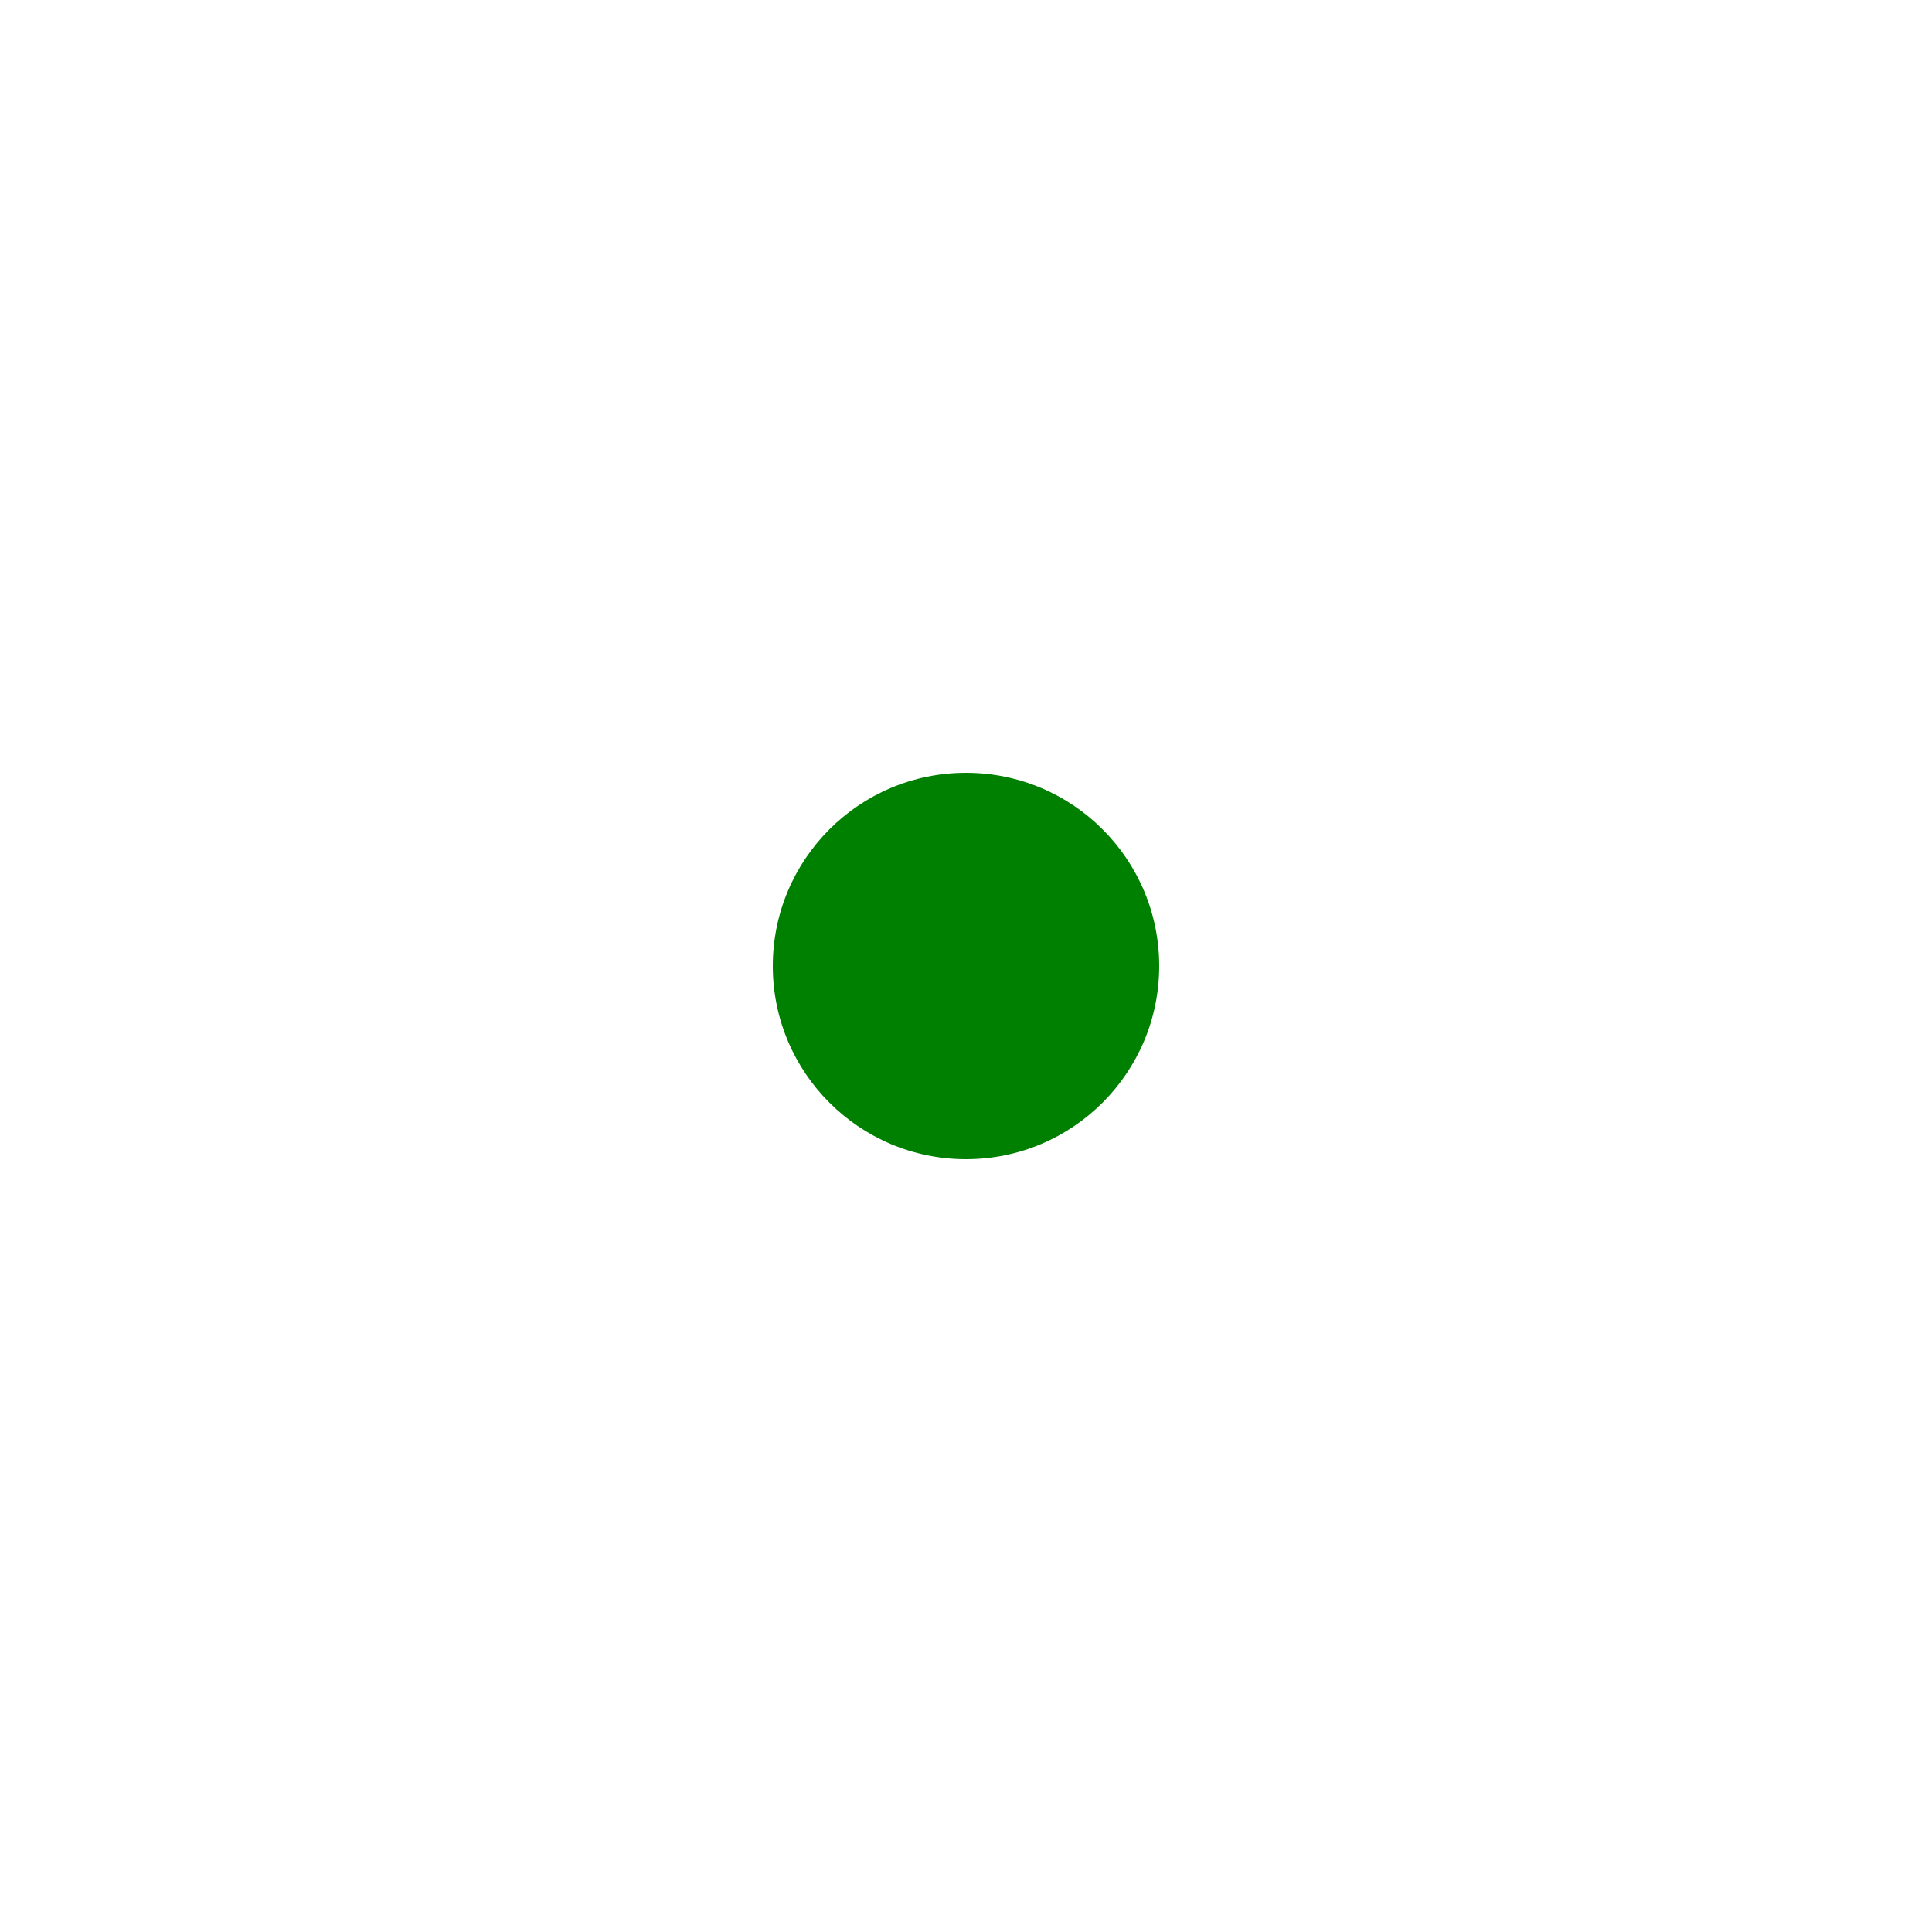
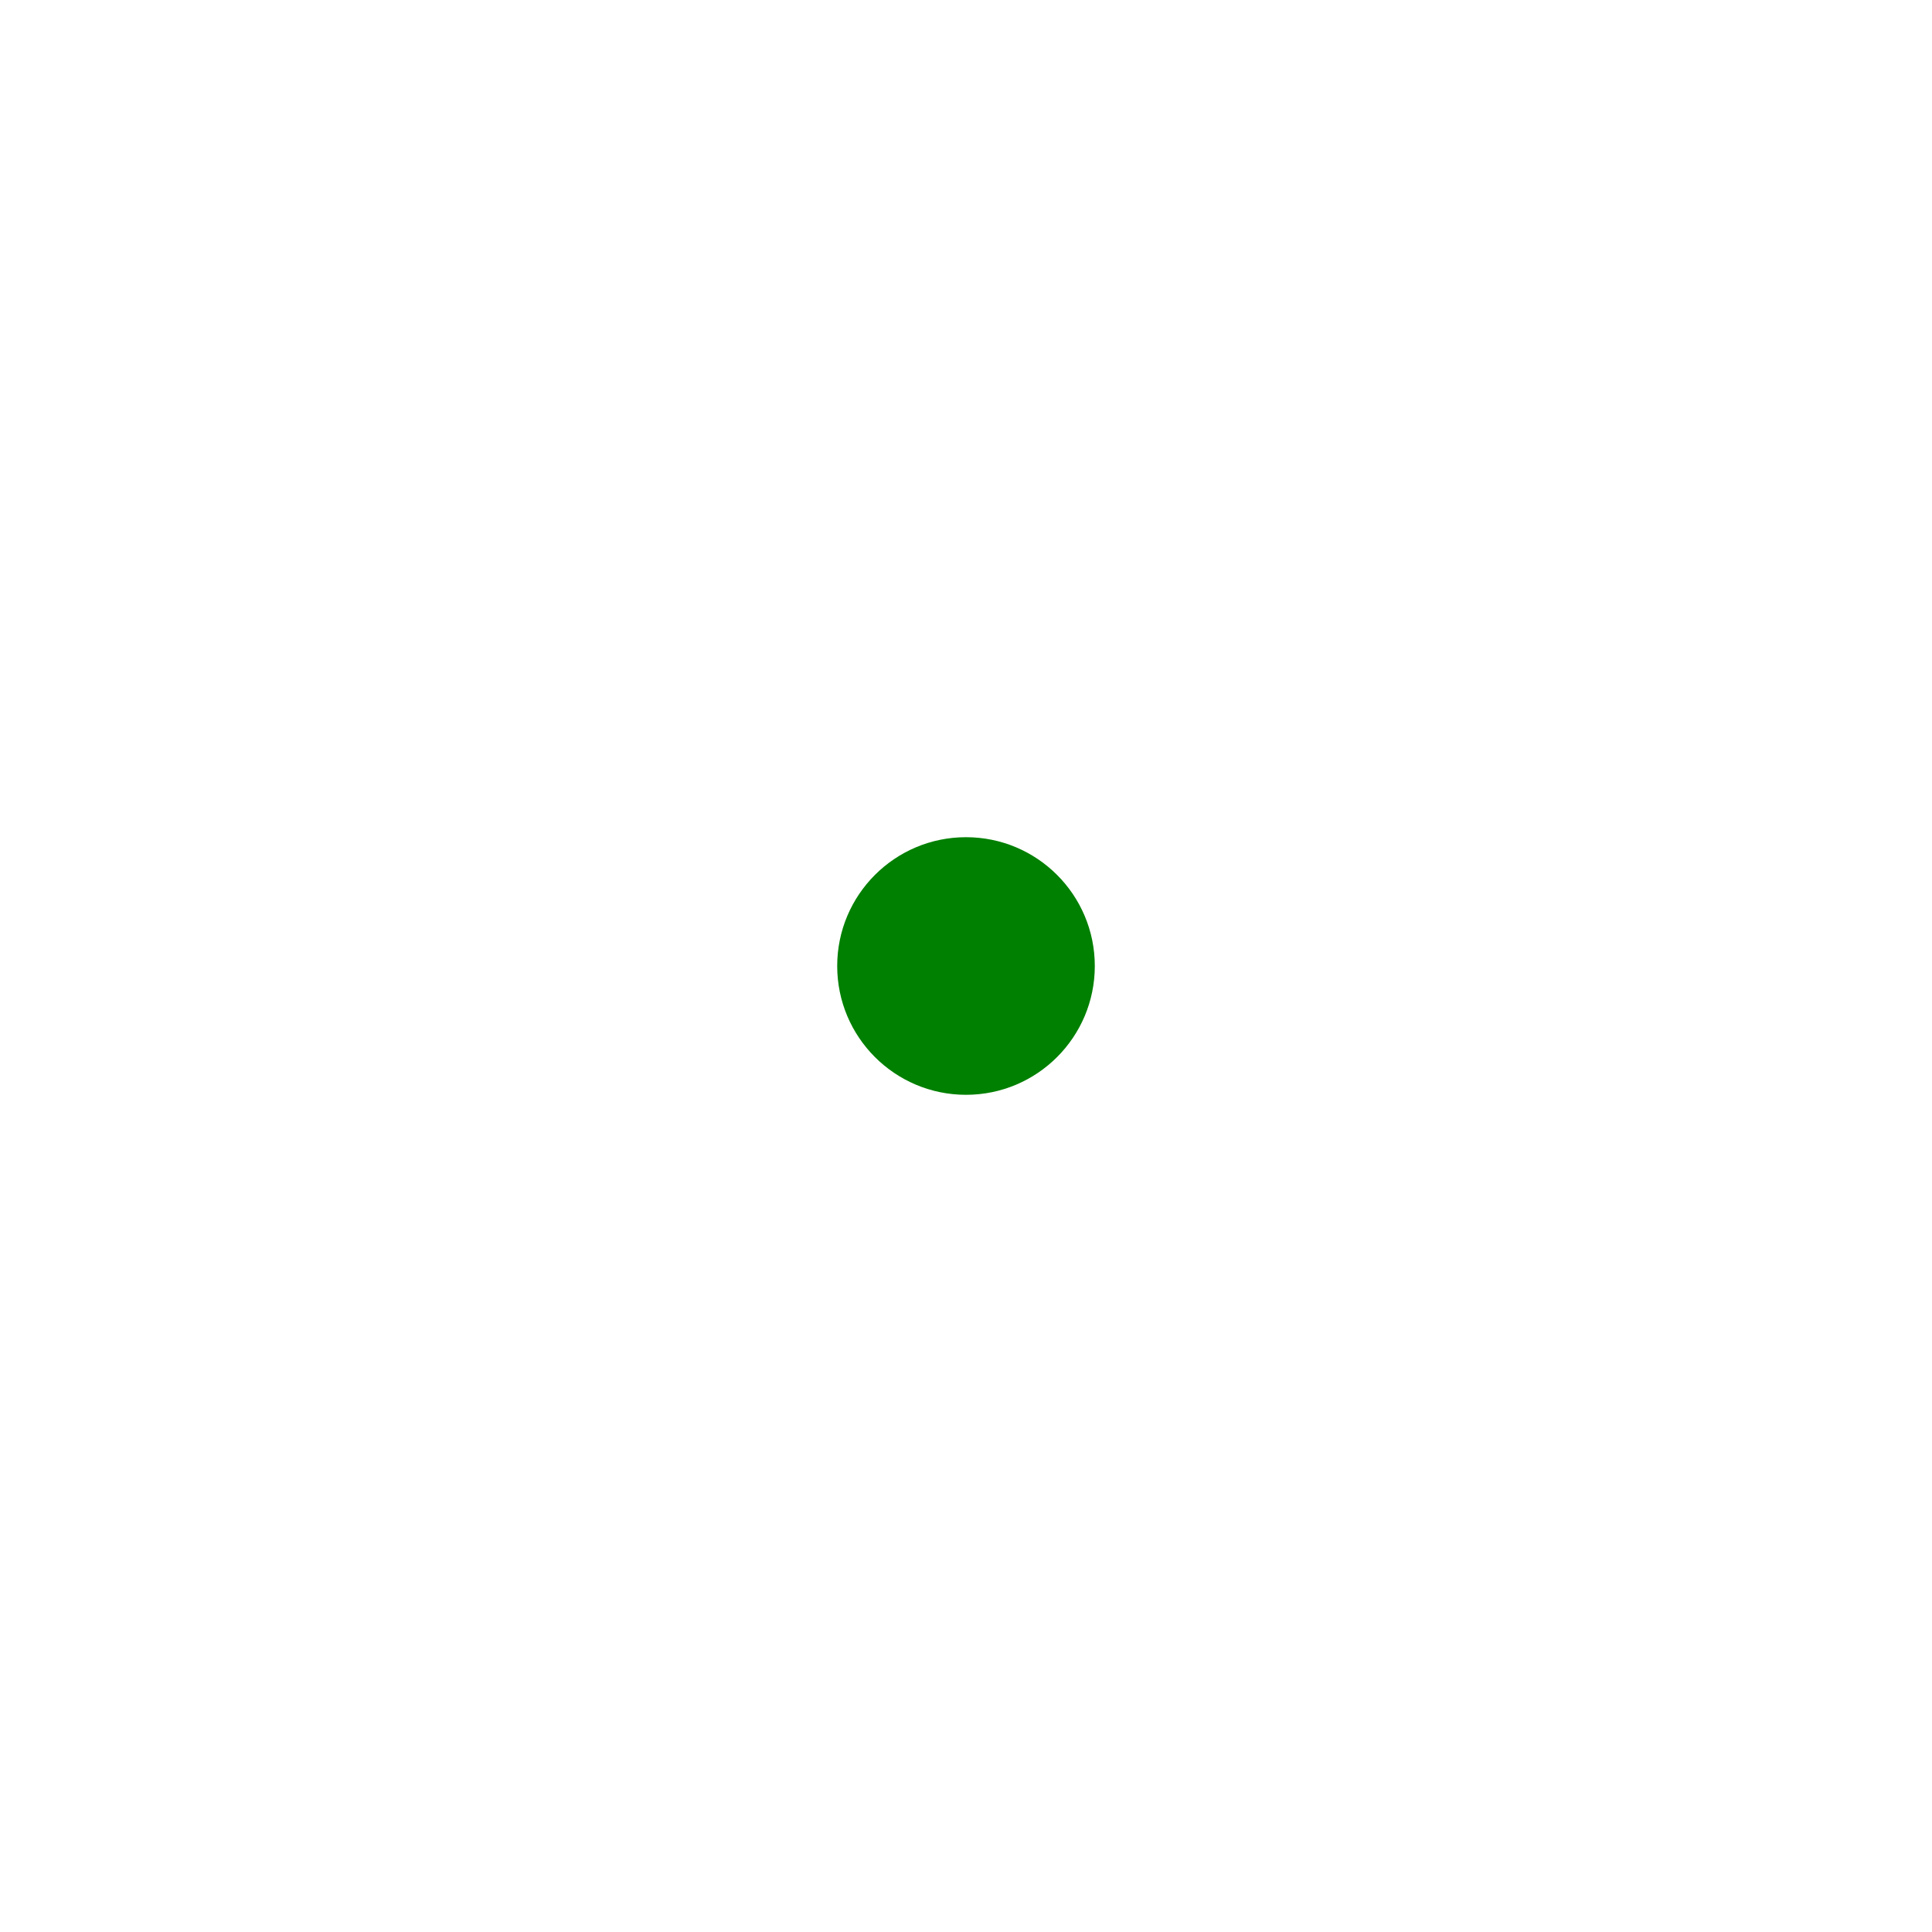
- <svg xmlns="http://www.w3.org/2000/svg" version="1.1" width="20" height="20">
-   <circle cx="10" cy="10" r="2" fill="green" />
+ <svg xmlns="http://www.w3.org/2000/svg" version="1.1" width="30" height="30">
+   <circle cx="15" cy="15" r="2" fill="green" />
</svg>
